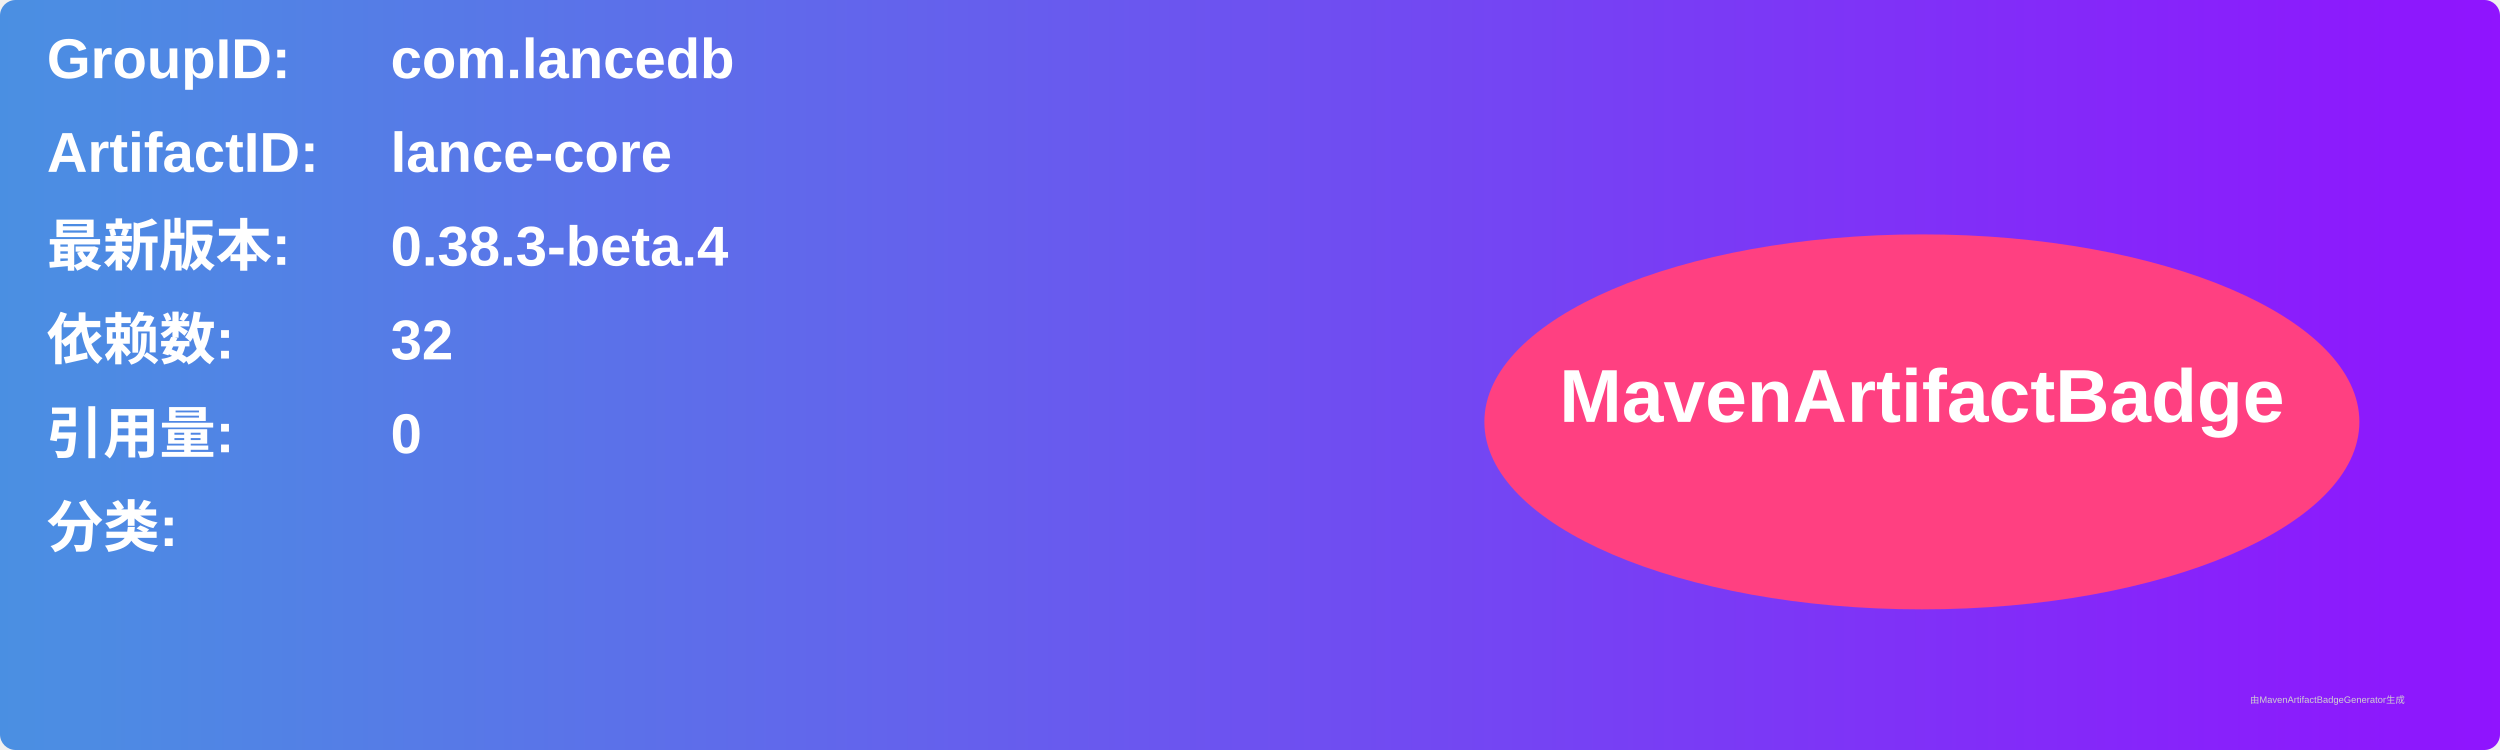
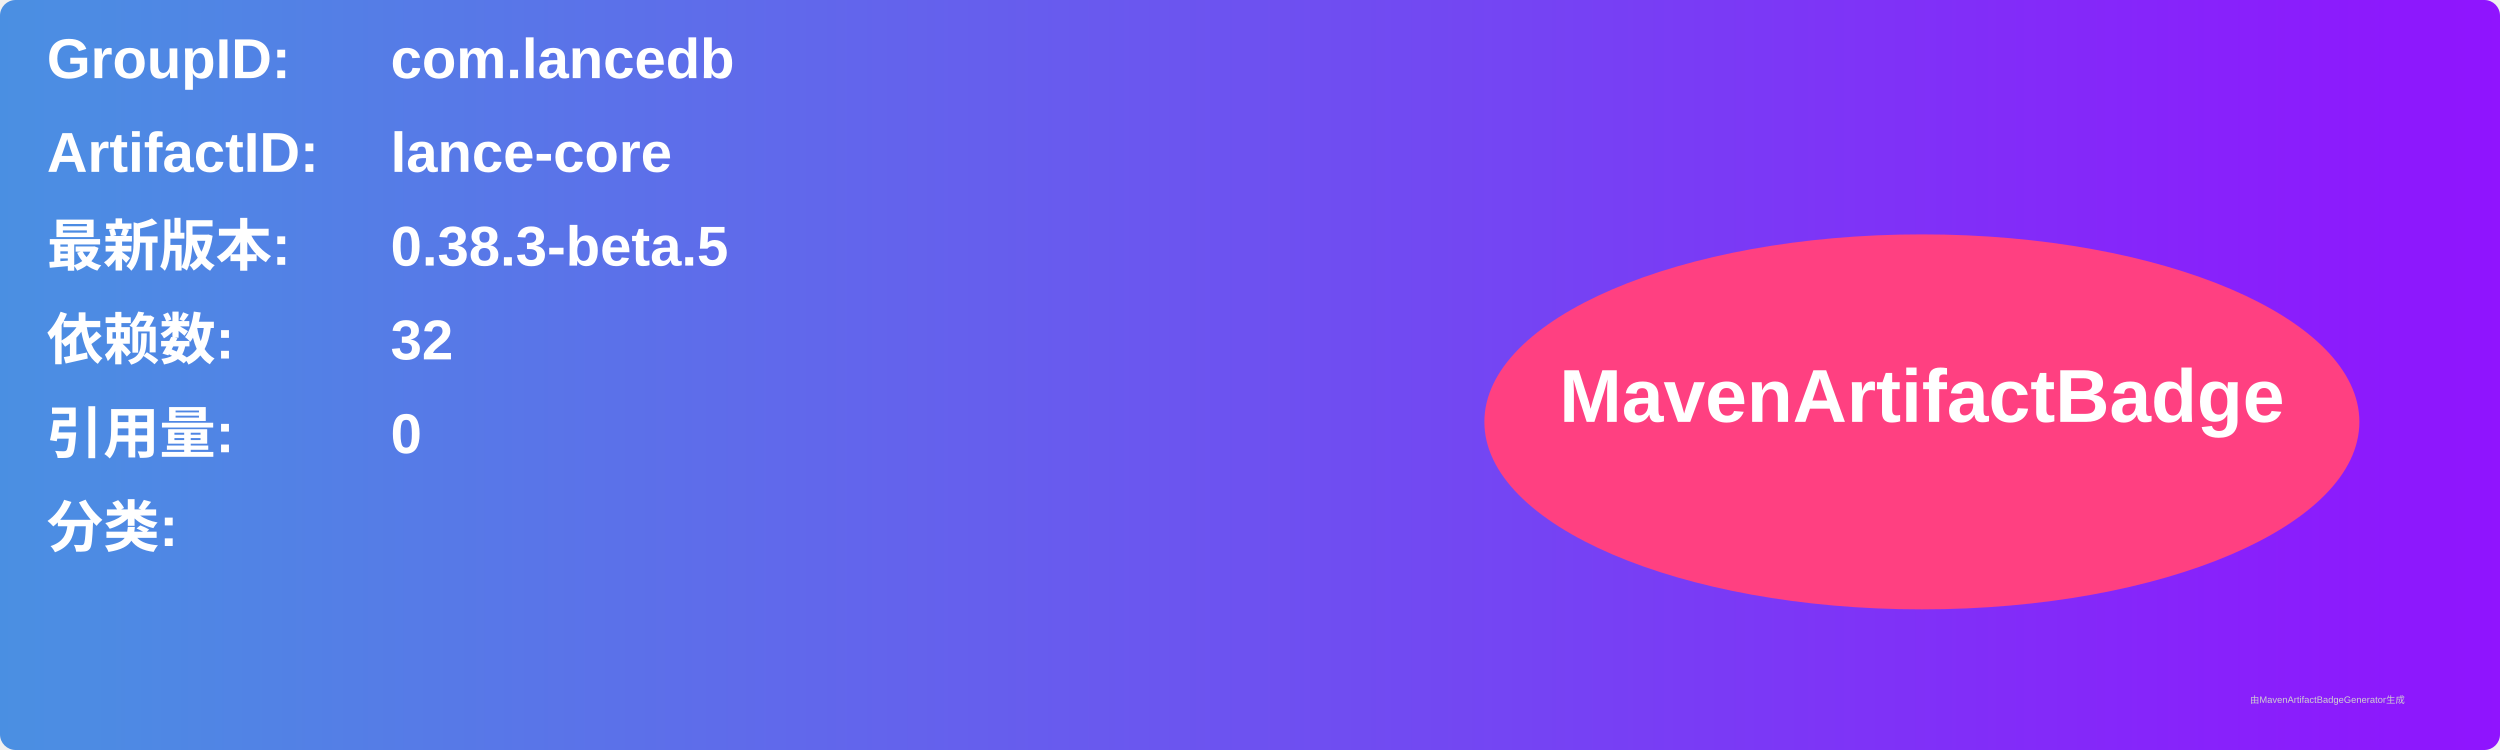
<svg xmlns="http://www.w3.org/2000/svg" width="800" height="240" viewBox="0 0 800 240">
  <linearGradient id="grad" x1="0%" y1="0%" x2="100%" y2="0%">
    <stop offset="0%" stop-color="#4a90e2" />
    <stop offset="100%" stop-color="#9013fe" />
  </linearGradient>
  <rect width="100%" height="100%" rx="5" ry="5" fill="url(#grad)" />
  <g transform="translate(15, 15)">
    <text x="0" y="10" font-family="Arial" font-size="18" fill="white" font-weight="bold" width="260">GroupID:</text>
    <text x="110" y="10" font-family="Arial" font-size="18" fill="white" font-weight="bold" width="460">com.lancedb</text>
    <text x="0" y="40" font-family="Arial" font-size="18" fill="white" font-weight="bold" width="260">ArtifactID:</text>
    <text x="110" y="40" font-family="Arial" font-size="18" fill="white" font-weight="bold" width="460">lance-core</text>
    <text x="0" y="70" font-family="Arial" font-size="18" fill="white" font-weight="bold">最新版本:</text>
    <text x="110" y="70" font-family="Arial" font-size="18" fill="white" font-weight="bold">
-       <tspan font-weight="bold">0.38.3-beta.4</tspan>
+       <tspan font-weight="bold">0.38.3-beta.5</tspan>
    </text>
    <text x="0" y="100" font-family="Arial" font-size="18" fill="white" font-weight="bold">依赖数: </text>
    <text x="110" y="100" font-family="Arial" font-size="18" fill="white">
      <tspan font-weight="bold">32</tspan>
    </text>
    <text x="0" y="130" font-family="Arial" font-size="18" fill="white" font-weight="bold">引用量: </text>
    <text x="110" y="130" font-family="Arial" font-size="18" fill="white">
      <tspan font-weight="bold">0</tspan>
    </text>
    <text x="0" y="160" font-family="Arial" font-size="18" fill="white" font-weight="bold">分类:</text>
    <text x="10" y="190" font-family="Arial" font-size="10" fill="white">
      <tspan font-weight="bold" />
    </text>
    <ellipse cx="600" cy="120" rx="140" ry="60" fill="#ff4081" />
    <text x="600" y="120" text-anchor="middle" font-family="Arial" font-size="24" fill="white" font-weight="bold">MavenArtifactBadge</text>
  </g>
  <text x="720" y="225" font-family="Arial" font-size="3" fill="#d0d0d0">由MavenArtifactBadgeGenerator生成</text>
</svg>
